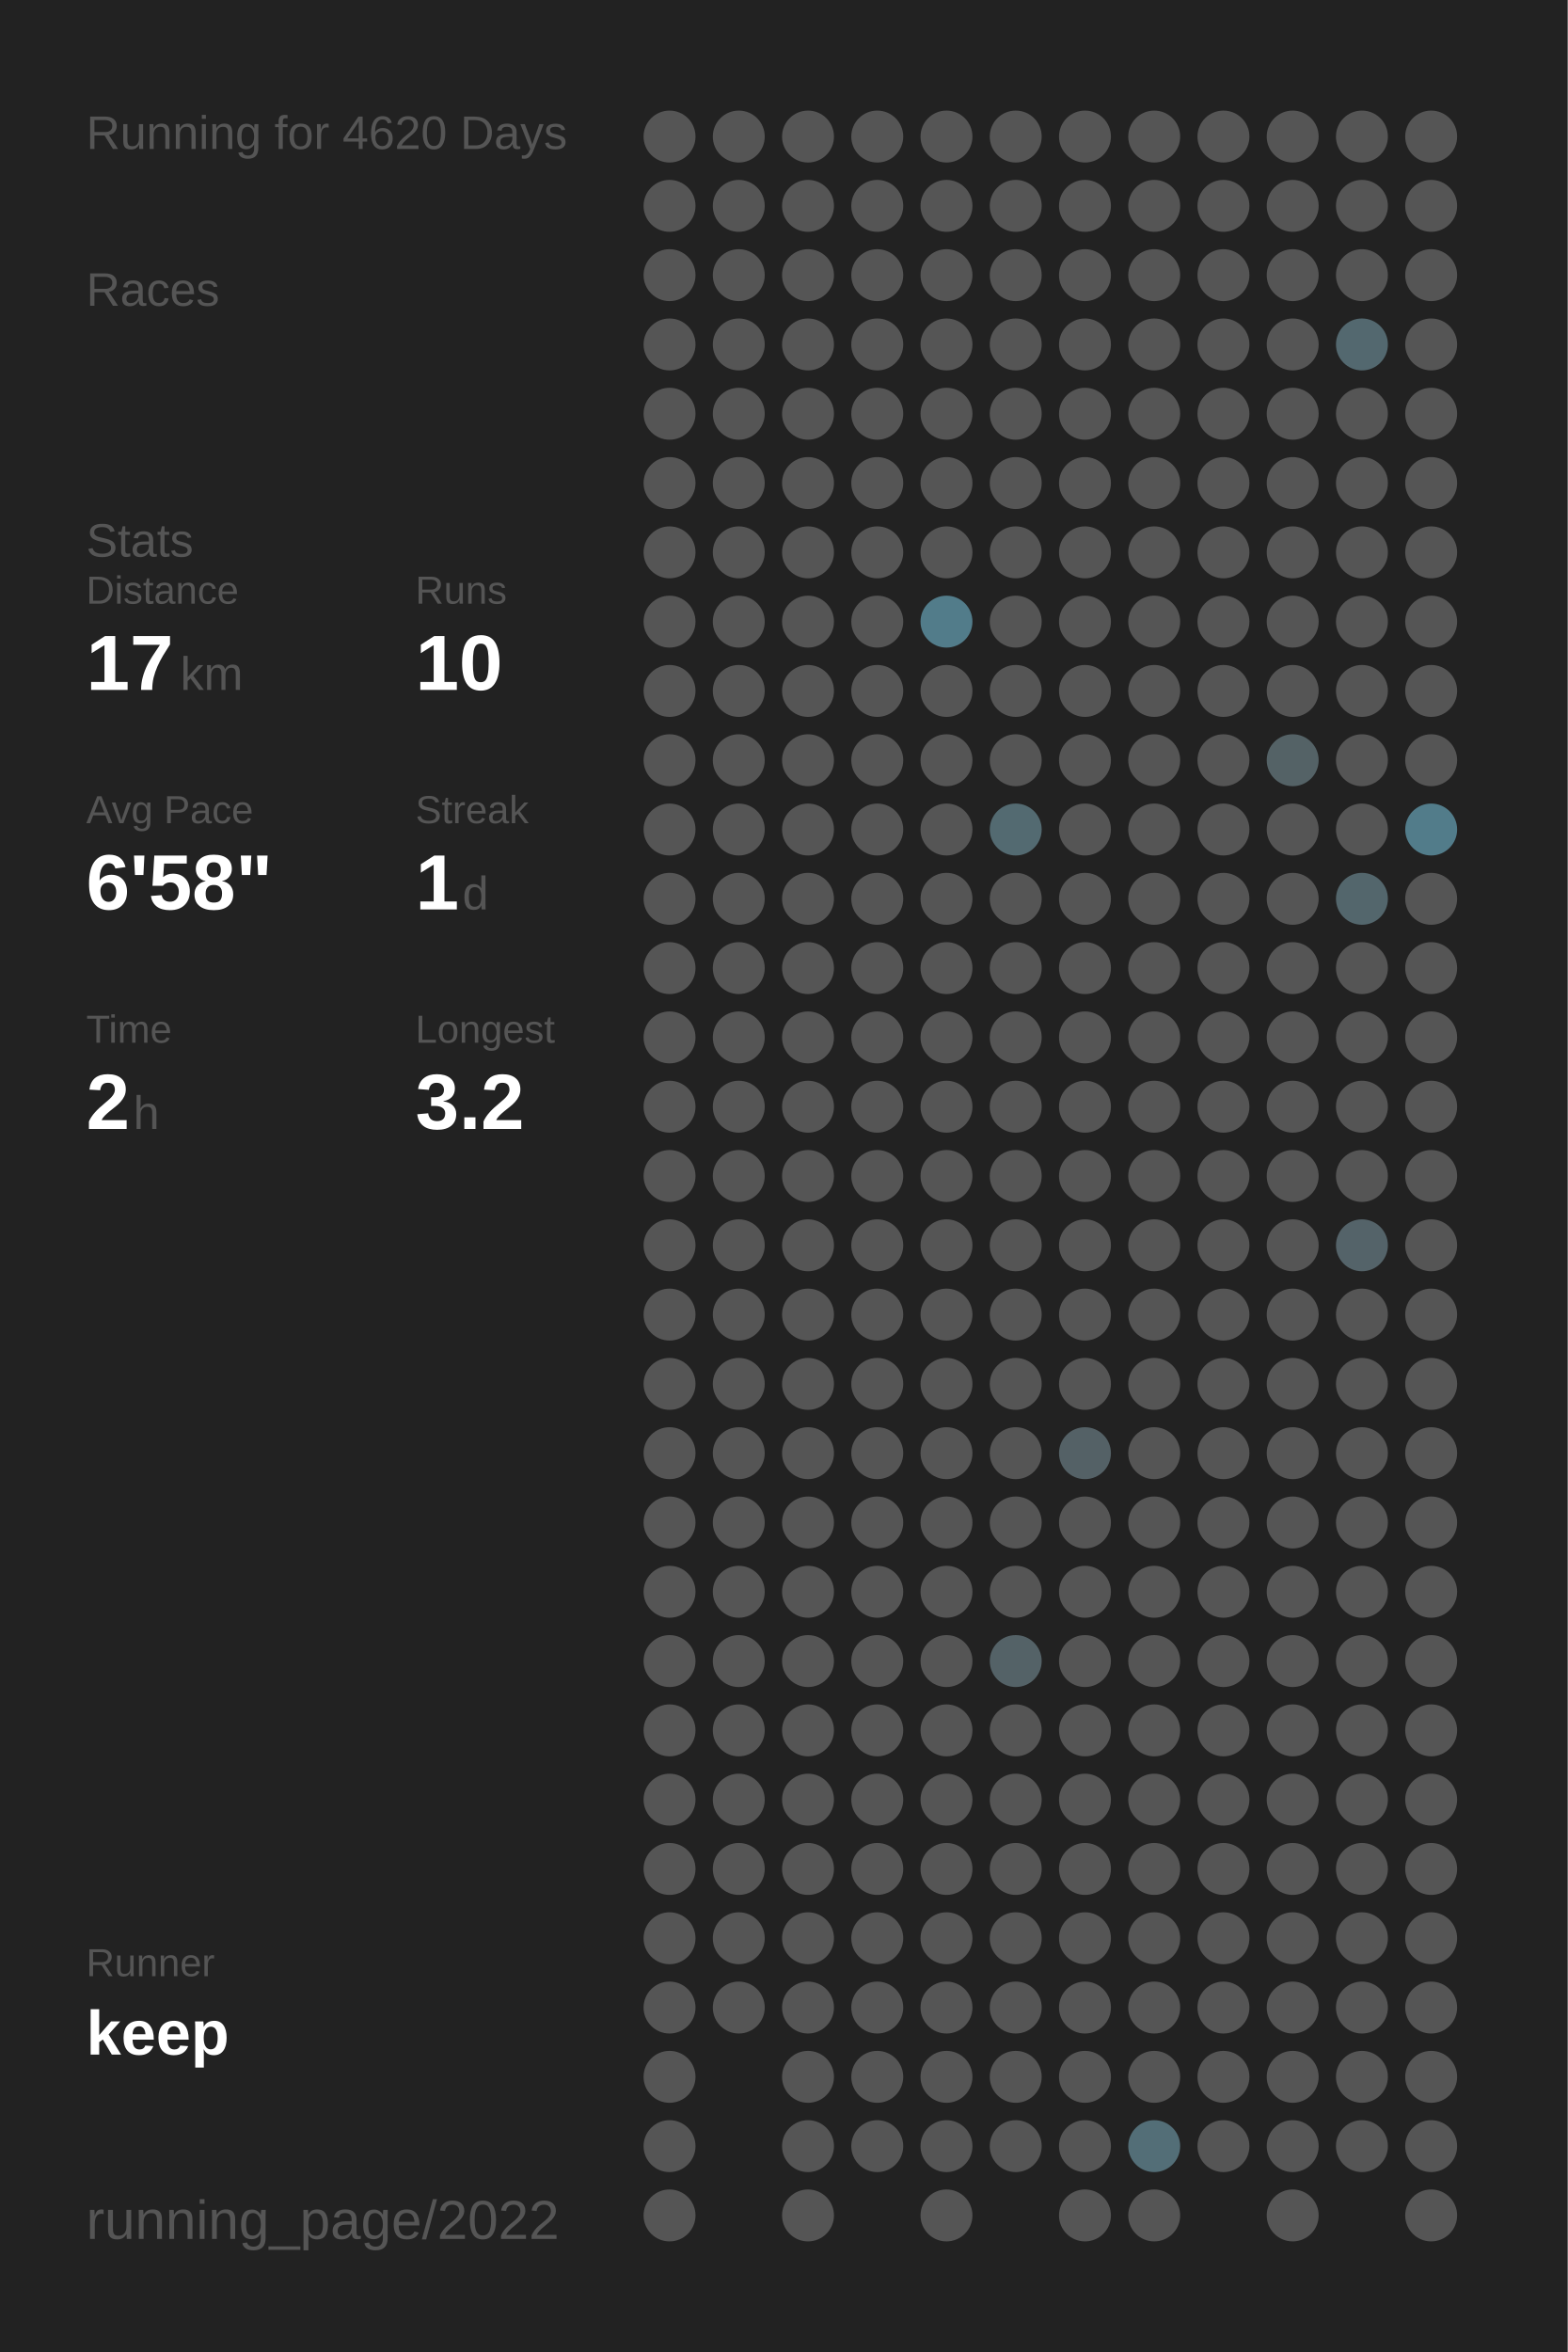
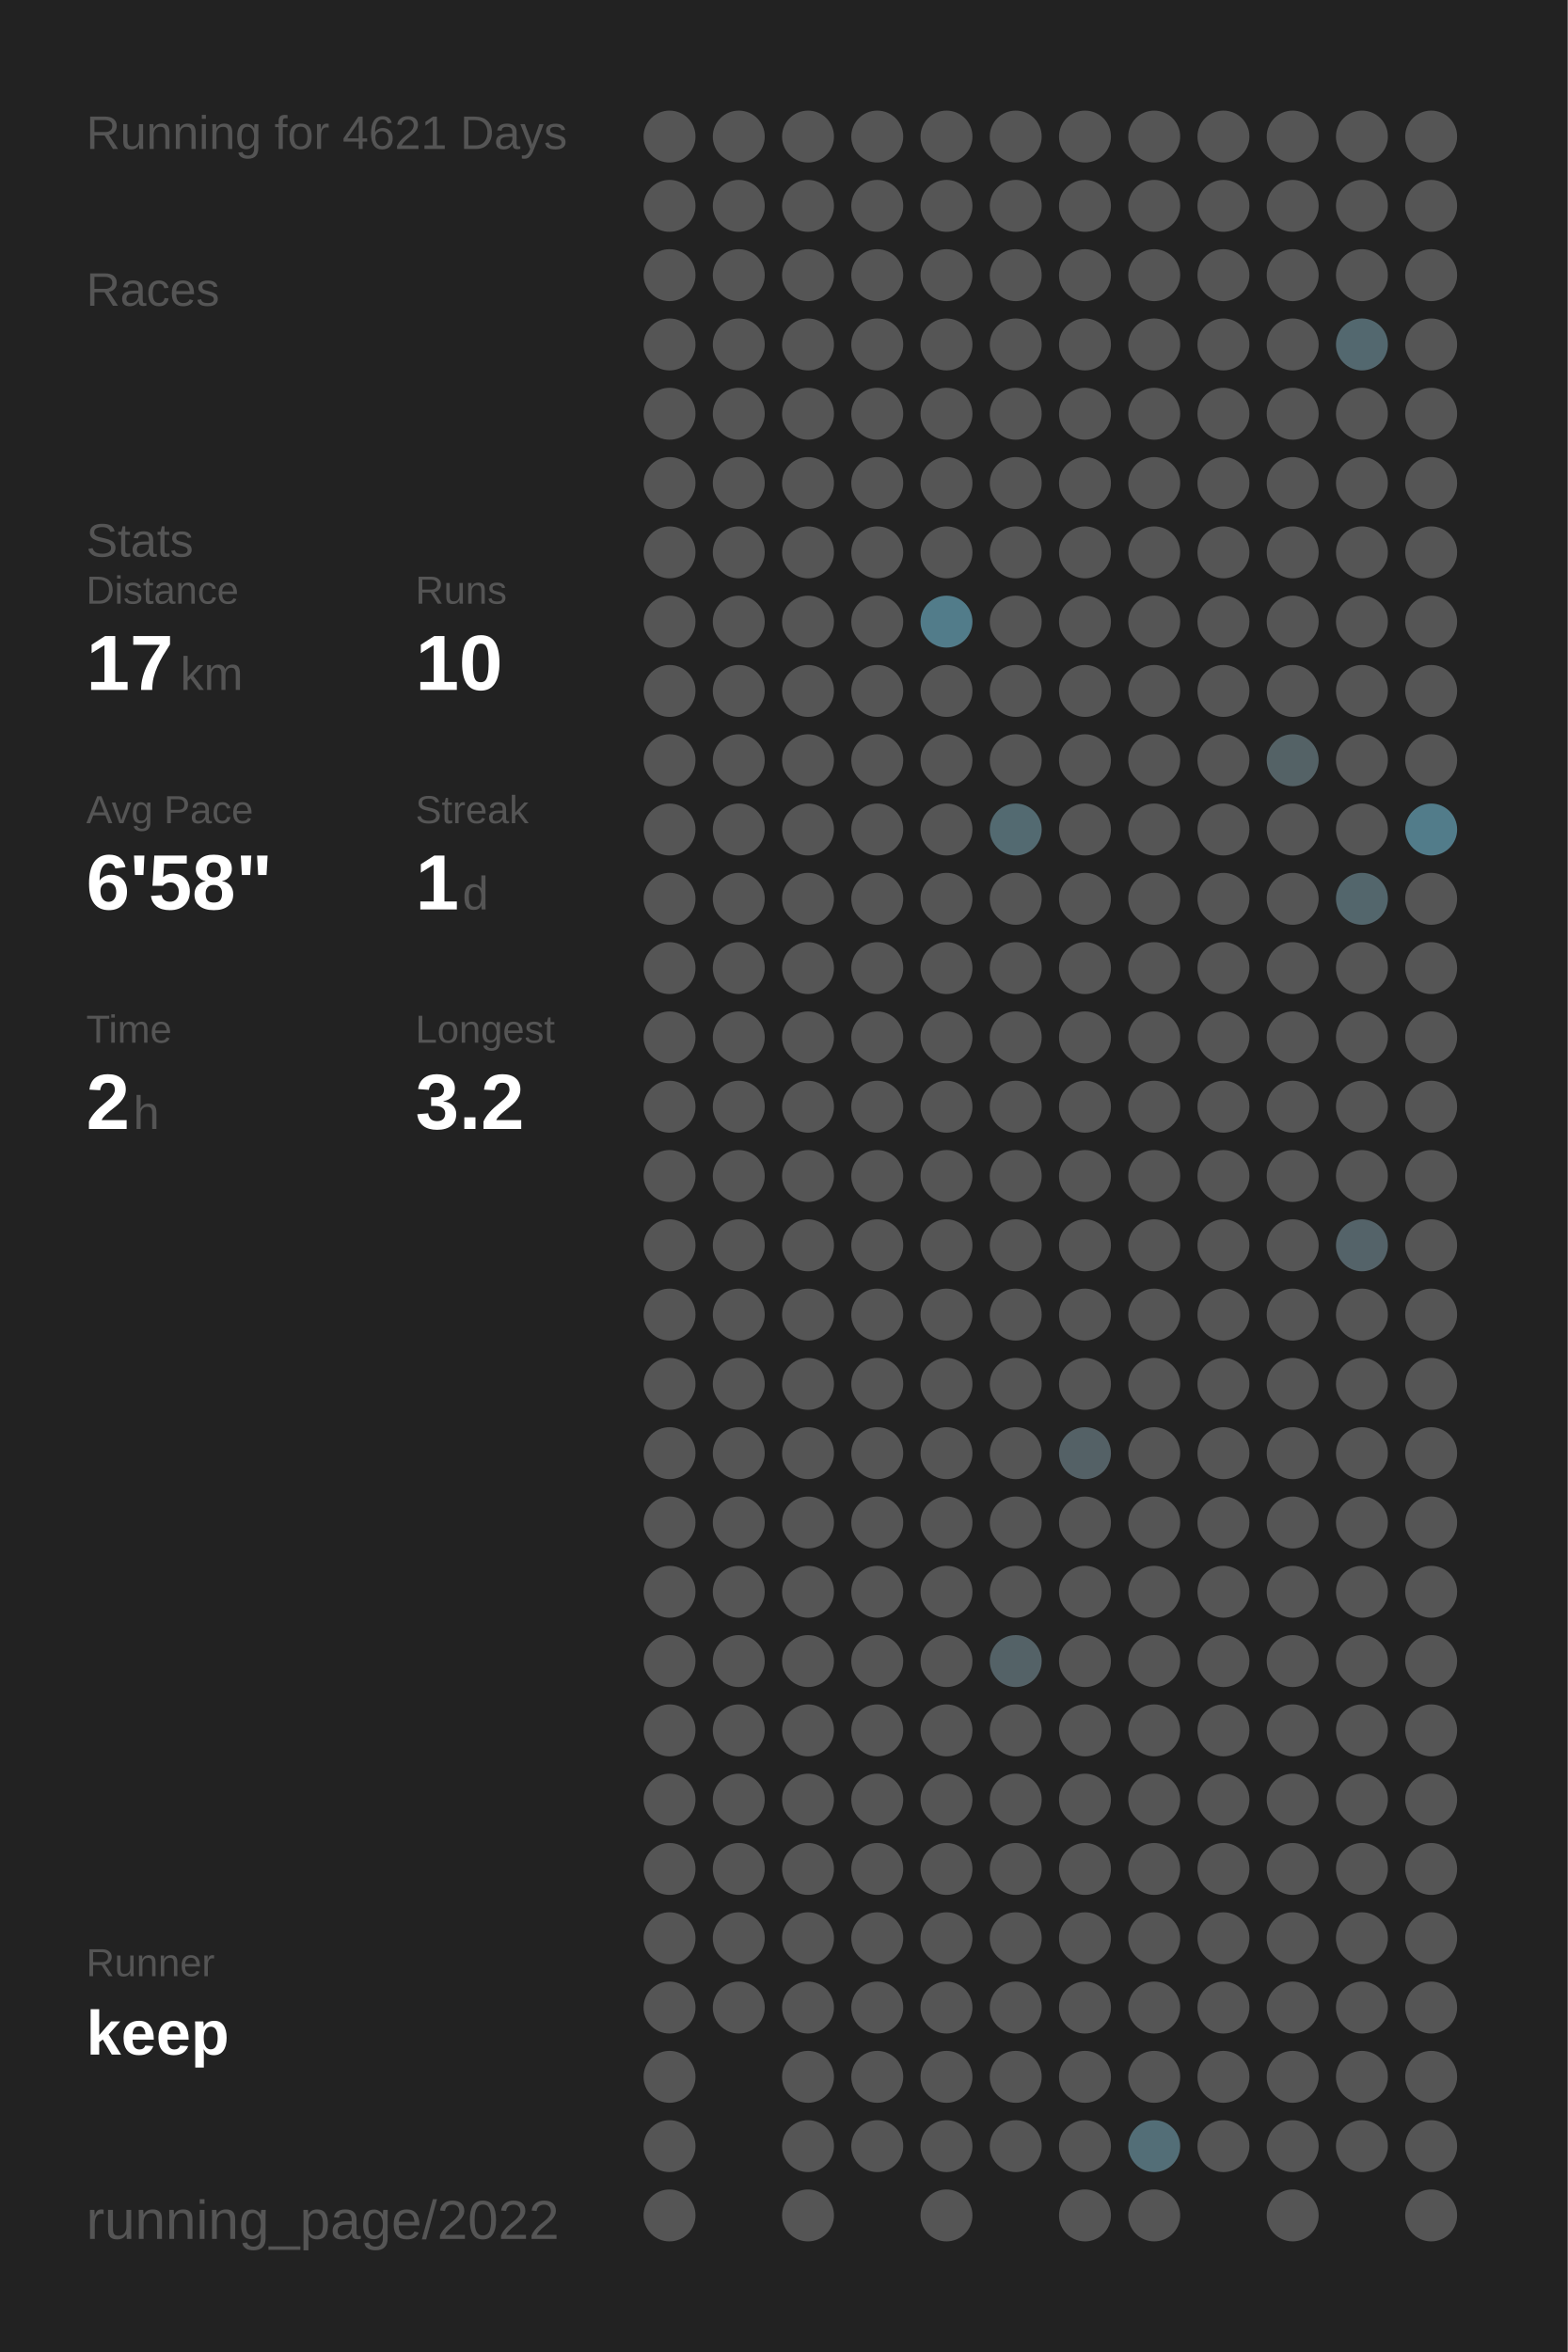
<svg xmlns="http://www.w3.org/2000/svg" baseProfile="full" height="300mm" version="1.1" viewBox="0,0,200,300" width="200mm">
  <defs />
  <rect fill="#222222" height="300" width="200" x="0" y="0" />
-   <text fill="#555555" style="font-size:6px; font-family:Arial;" x="11" y="19">Running for 4620 Days</text>
+   <text fill="#555555" style="font-size:6px; font-family:Arial;" x="11" y="19">Running for 4621 Days</text>
  <text fill="#555555" style="font-size:6px; font-family:Arial;" x="11" y="39">Races</text>
  <text fill="#555555" style="font-size:6px; font-family:Arial;" x="11" y="71">Stats</text>
  <text fill="#555555" style="font-size:5px; font-family:Arial;" x="11" y="77">Distance</text>
  <text fill="#FFFFFF" style="font-size:10px; font-family:Arial; font-weight:bold;" x="11" y="88">17</text>
  <text fill="#555555" style="font-size:6px; font-family:Arial;" x="23" y="88">km</text>
  <text fill="#555555" style="font-size:5px; font-family:Arial;" x="53" y="77">Runs</text>
  <text fill="#FFFFFF" style="font-size:10px; font-family:Arial; font-weight:bold;" x="53" y="88">10</text>
  <text fill="#555555" style="font-size:5px; font-family:Arial;" x="11" y="105">Avg Pace</text>
  <text fill="#FFFFFF" style="font-size:10px; font-family:Arial; font-weight:bold;" x="11" y="116">6'58"</text>
  <text fill="#555555" style="font-size:5px; font-family:Arial;" x="53" y="105">Streak</text>
  <text fill="#FFFFFF" style="font-size:10px; font-family:Arial; font-weight:bold;" x="53" y="116">1</text>
  <text fill="#555555" style="font-size:6px; font-family:Arial;" x="59" y="116">d</text>
  <text fill="#555555" style="font-size:5px; font-family:Arial;" x="11" y="133">Time</text>
  <text fill="#FFFFFF" style="font-size:10px; font-family:Arial; font-weight:bold;" x="11" y="144">2</text>
  <text fill="#555555" style="font-size:6px; font-family:Arial;" x="17" y="144">h</text>
  <text fill="#555555" style="font-size:5px; font-family:Arial;" x="53" y="133">Longest</text>
  <text fill="#FFFFFF" style="font-size:10px; font-family:Arial; font-weight:bold;" x="53" y="144">3.2</text>
  <text fill="#555555" style="font-size:5px; font-family:Arial;" x="11" y="252.065">Runner</text>
  <text fill="#FFFFFF" style="font-size:8px; font-family:Arial; font-weight:bold;" x="11" y="262.065">keep</text>
  <text fill="#555555" style="font-size:7px; font-family:Arial;" x="11" y="285.581">running_page/2022</text>
  <circle cx="85.417" cy="17.419" fill="#555555" r="3.312" />
  <circle cx="85.417" cy="26.258" fill="#555555" r="3.312" />
  <circle cx="85.417" cy="35.097" fill="#555555" r="3.312" />
  <circle cx="85.417" cy="43.935" fill="#555555" r="3.312" />
  <circle cx="85.417" cy="52.774" fill="#555555" r="3.312" />
  <circle cx="85.417" cy="61.613" fill="#555555" r="3.312" />
  <circle cx="85.417" cy="70.452" fill="#555555" r="3.312" />
  <circle cx="85.417" cy="79.29" fill="#555555" r="3.312" />
  <circle cx="85.417" cy="88.129" fill="#555555" r="3.312" />
  <circle cx="85.417" cy="96.968" fill="#555555" r="3.312" />
  <circle cx="85.417" cy="105.806" fill="#555555" r="3.312" />
  <circle cx="85.417" cy="114.645" fill="#555555" r="3.312" />
  <circle cx="85.417" cy="123.484" fill="#555555" r="3.312" />
  <circle cx="85.417" cy="132.323" fill="#555555" r="3.312" />
  <circle cx="85.417" cy="141.161" fill="#555555" r="3.312" />
  <circle cx="85.417" cy="150" fill="#555555" r="3.312" />
  <circle cx="85.417" cy="158.839" fill="#555555" r="3.312" />
  <circle cx="85.417" cy="167.677" fill="#555555" r="3.312" />
  <circle cx="85.417" cy="176.516" fill="#555555" r="3.312" />
  <circle cx="85.417" cy="185.355" fill="#555555" r="3.312" />
  <circle cx="85.417" cy="194.194" fill="#555555" r="3.312" />
  <circle cx="85.417" cy="203.032" fill="#555555" r="3.312" />
  <circle cx="85.417" cy="211.871" fill="#555555" r="3.312" />
  <circle cx="85.417" cy="220.71" fill="#555555" r="3.312" />
  <circle cx="85.417" cy="229.548" fill="#555555" r="3.312" />
  <circle cx="85.417" cy="238.387" fill="#555555" r="3.312" />
  <circle cx="85.417" cy="247.226" fill="#555555" r="3.312" />
  <circle cx="85.417" cy="256.065" fill="#555555" r="3.312" />
  <circle cx="85.417" cy="264.903" fill="#555555" r="3.312" />
  <circle cx="85.417" cy="273.742" fill="#555555" r="3.312" />
  <circle cx="85.417" cy="282.581" fill="#555555" r="3.312" />
  <circle cx="94.25" cy="17.419" fill="#555555" r="3.312" />
  <circle cx="94.25" cy="26.258" fill="#555555" r="3.312" />
  <circle cx="94.25" cy="35.097" fill="#555555" r="3.312" />
  <circle cx="94.25" cy="43.935" fill="#555555" r="3.312" />
  <circle cx="94.25" cy="52.774" fill="#555555" r="3.312" />
  <circle cx="94.25" cy="61.613" fill="#555555" r="3.312" />
  <circle cx="94.25" cy="70.452" fill="#555555" r="3.312" />
  <circle cx="94.25" cy="79.29" fill="#555555" r="3.312" />
  <circle cx="94.25" cy="88.129" fill="#555555" r="3.312" />
  <circle cx="94.25" cy="96.968" fill="#555555" r="3.312" />
  <circle cx="94.25" cy="105.806" fill="#555555" r="3.312" />
  <circle cx="94.25" cy="114.645" fill="#555555" r="3.312" />
  <circle cx="94.25" cy="123.484" fill="#555555" r="3.312" />
  <circle cx="94.25" cy="132.323" fill="#555555" r="3.312" />
  <circle cx="94.25" cy="141.161" fill="#555555" r="3.312" />
  <circle cx="94.25" cy="150" fill="#555555" r="3.312" />
  <circle cx="94.25" cy="158.839" fill="#555555" r="3.312" />
  <circle cx="94.25" cy="167.677" fill="#555555" r="3.312" />
  <circle cx="94.25" cy="176.516" fill="#555555" r="3.312" />
  <circle cx="94.25" cy="185.355" fill="#555555" r="3.312" />
  <circle cx="94.25" cy="194.194" fill="#555555" r="3.312" />
  <circle cx="94.25" cy="203.032" fill="#555555" r="3.312" />
  <circle cx="94.25" cy="211.871" fill="#555555" r="3.312" />
  <circle cx="94.25" cy="220.71" fill="#555555" r="3.312" />
  <circle cx="94.25" cy="229.548" fill="#555555" r="3.312" />
  <circle cx="94.25" cy="238.387" fill="#555555" r="3.312" />
  <circle cx="94.25" cy="247.226" fill="#555555" r="3.312" />
  <circle cx="94.25" cy="256.065" fill="#555555" r="3.312" />
  <circle cx="103.083" cy="17.419" fill="#555555" r="3.312" />
  <circle cx="103.083" cy="26.258" fill="#555555" r="3.312" />
  <circle cx="103.083" cy="35.097" fill="#555555" r="3.312" />
  <circle cx="103.083" cy="43.935" fill="#555555" r="3.312" />
  <circle cx="103.083" cy="52.774" fill="#555555" r="3.312" />
  <circle cx="103.083" cy="61.613" fill="#555555" r="3.312" />
  <circle cx="103.083" cy="70.452" fill="#555555" r="3.312" />
  <circle cx="103.083" cy="79.29" fill="#555555" r="3.312" />
  <circle cx="103.083" cy="88.129" fill="#555555" r="3.312" />
  <circle cx="103.083" cy="96.968" fill="#555555" r="3.312" />
  <circle cx="103.083" cy="105.806" fill="#555555" r="3.312" />
  <circle cx="103.083" cy="114.645" fill="#555555" r="3.312" />
  <circle cx="103.083" cy="123.484" fill="#555555" r="3.312" />
  <circle cx="103.083" cy="132.323" fill="#555555" r="3.312" />
  <circle cx="103.083" cy="141.161" fill="#555555" r="3.312" />
  <circle cx="103.083" cy="150" fill="#555555" r="3.312" />
  <circle cx="103.083" cy="158.839" fill="#555555" r="3.312" />
  <circle cx="103.083" cy="167.677" fill="#555555" r="3.312" />
  <circle cx="103.083" cy="176.516" fill="#555555" r="3.312" />
  <circle cx="103.083" cy="185.355" fill="#555555" r="3.312" />
  <circle cx="103.083" cy="194.194" fill="#555555" r="3.312" />
  <circle cx="103.083" cy="203.032" fill="#555555" r="3.312" />
  <circle cx="103.083" cy="211.871" fill="#555555" r="3.312" />
  <circle cx="103.083" cy="220.71" fill="#555555" r="3.312" />
  <circle cx="103.083" cy="229.548" fill="#555555" r="3.312" />
  <circle cx="103.083" cy="238.387" fill="#555555" r="3.312" />
  <circle cx="103.083" cy="247.226" fill="#555555" r="3.312" />
  <circle cx="103.083" cy="256.065" fill="#555555" r="3.312" />
  <circle cx="103.083" cy="264.903" fill="#555555" r="3.312" />
  <circle cx="103.083" cy="273.742" fill="#555555" r="3.312" />
  <circle cx="103.083" cy="282.581" fill="#555555" r="3.312" />
  <circle cx="111.917" cy="17.419" fill="#555555" r="3.312" />
  <circle cx="111.917" cy="26.258" fill="#555555" r="3.312" />
  <circle cx="111.917" cy="35.097" fill="#555555" r="3.312" />
  <circle cx="111.917" cy="43.935" fill="#555555" r="3.312" />
  <circle cx="111.917" cy="52.774" fill="#555555" r="3.312" />
  <circle cx="111.917" cy="61.613" fill="#555555" r="3.312" />
  <circle cx="111.917" cy="70.452" fill="#555555" r="3.312" />
  <circle cx="111.917" cy="79.29" fill="#555555" r="3.312" />
  <circle cx="111.917" cy="88.129" fill="#555555" r="3.312" />
  <circle cx="111.917" cy="96.968" fill="#555555" r="3.312" />
  <circle cx="111.917" cy="105.806" fill="#555555" r="3.312" />
  <circle cx="111.917" cy="114.645" fill="#555555" r="3.312" />
  <circle cx="111.917" cy="123.484" fill="#555555" r="3.312" />
  <circle cx="111.917" cy="132.323" fill="#555555" r="3.312" />
  <circle cx="111.917" cy="141.161" fill="#555555" r="3.312" />
  <circle cx="111.917" cy="150" fill="#555555" r="3.312" />
  <circle cx="111.917" cy="158.839" fill="#555555" r="3.312" />
  <circle cx="111.917" cy="167.677" fill="#555555" r="3.312" />
  <circle cx="111.917" cy="176.516" fill="#555555" r="3.312" />
  <circle cx="111.917" cy="185.355" fill="#555555" r="3.312" />
  <circle cx="111.917" cy="194.194" fill="#555555" r="3.312" />
  <circle cx="111.917" cy="203.032" fill="#555555" r="3.312" />
  <circle cx="111.917" cy="211.871" fill="#555555" r="3.312" />
  <circle cx="111.917" cy="220.71" fill="#555555" r="3.312" />
  <circle cx="111.917" cy="229.548" fill="#555555" r="3.312" />
  <circle cx="111.917" cy="238.387" fill="#555555" r="3.312" />
  <circle cx="111.917" cy="247.226" fill="#555555" r="3.312" />
  <circle cx="111.917" cy="256.065" fill="#555555" r="3.312" />
  <circle cx="111.917" cy="264.903" fill="#555555" r="3.312" />
  <circle cx="111.917" cy="273.742" fill="#555555" r="3.312" />
  <circle cx="120.75" cy="17.419" fill="#555555" r="3.312" />
  <circle cx="120.75" cy="26.258" fill="#555555" r="3.312" />
  <circle cx="120.75" cy="35.097" fill="#555555" r="3.312" />
  <circle cx="120.75" cy="43.935" fill="#555555" r="3.312" />
  <circle cx="120.75" cy="52.774" fill="#555555" r="3.312" />
  <circle cx="120.75" cy="61.613" fill="#555555" r="3.312" />
  <circle cx="120.75" cy="70.452" fill="#555555" r="3.312" />
  <circle cx="120.75" cy="79.29" fill="#527c8a" r="3.312" />
  <circle cx="120.75" cy="88.129" fill="#555555" r="3.312" />
  <circle cx="120.75" cy="96.968" fill="#555555" r="3.312" />
  <circle cx="120.75" cy="105.806" fill="#555555" r="3.312" />
  <circle cx="120.75" cy="114.645" fill="#555555" r="3.312" />
  <circle cx="120.75" cy="123.484" fill="#555555" r="3.312" />
  <circle cx="120.75" cy="132.323" fill="#555555" r="3.312" />
  <circle cx="120.75" cy="141.161" fill="#555555" r="3.312" />
  <circle cx="120.75" cy="150" fill="#555555" r="3.312" />
  <circle cx="120.75" cy="158.839" fill="#555555" r="3.312" />
  <circle cx="120.75" cy="167.677" fill="#555555" r="3.312" />
  <circle cx="120.75" cy="176.516" fill="#555555" r="3.312" />
  <circle cx="120.75" cy="185.355" fill="#555555" r="3.312" />
  <circle cx="120.75" cy="194.194" fill="#555555" r="3.312" />
  <circle cx="120.75" cy="203.032" fill="#555555" r="3.312" />
  <circle cx="120.75" cy="211.871" fill="#555555" r="3.312" />
  <circle cx="120.75" cy="220.71" fill="#555555" r="3.312" />
  <circle cx="120.75" cy="229.548" fill="#555555" r="3.312" />
  <circle cx="120.75" cy="238.387" fill="#555555" r="3.312" />
  <circle cx="120.75" cy="247.226" fill="#555555" r="3.312" />
  <circle cx="120.75" cy="256.065" fill="#555555" r="3.312" />
  <circle cx="120.75" cy="264.903" fill="#555555" r="3.312" />
  <circle cx="120.75" cy="273.742" fill="#555555" r="3.312" />
  <circle cx="120.75" cy="282.581" fill="#555555" r="3.312" />
  <circle cx="129.583" cy="17.419" fill="#555555" r="3.312" />
  <circle cx="129.583" cy="26.258" fill="#555555" r="3.312" />
  <circle cx="129.583" cy="35.097" fill="#555555" r="3.312" />
  <circle cx="129.583" cy="43.935" fill="#555555" r="3.312" />
  <circle cx="129.583" cy="52.774" fill="#555555" r="3.312" />
  <circle cx="129.583" cy="61.613" fill="#555555" r="3.312" />
  <circle cx="129.583" cy="70.452" fill="#555555" r="3.312" />
  <circle cx="129.583" cy="79.29" fill="#555555" r="3.312" />
  <circle cx="129.583" cy="88.129" fill="#555555" r="3.312" />
  <circle cx="129.583" cy="96.968" fill="#555555" r="3.312" />
  <circle cx="129.583" cy="105.806" fill="#536a71" r="3.312" />
  <circle cx="129.583" cy="114.645" fill="#555555" r="3.312" />
  <circle cx="129.583" cy="123.484" fill="#555555" r="3.312" />
  <circle cx="129.583" cy="132.323" fill="#555555" r="3.312" />
  <circle cx="129.583" cy="141.161" fill="#555555" r="3.312" />
  <circle cx="129.583" cy="150" fill="#555555" r="3.312" />
  <circle cx="129.583" cy="158.839" fill="#555555" r="3.312" />
  <circle cx="129.583" cy="167.677" fill="#555555" r="3.312" />
  <circle cx="129.583" cy="176.516" fill="#555555" r="3.312" />
  <circle cx="129.583" cy="185.355" fill="#555555" r="3.312" />
  <circle cx="129.583" cy="194.194" fill="#555555" r="3.312" />
  <circle cx="129.583" cy="203.032" fill="#555555" r="3.312" />
  <circle cx="129.583" cy="211.871" fill="#546267" r="3.312" />
  <circle cx="129.583" cy="220.71" fill="#555555" r="3.312" />
  <circle cx="129.583" cy="229.548" fill="#555555" r="3.312" />
  <circle cx="129.583" cy="238.387" fill="#555555" r="3.312" />
  <circle cx="129.583" cy="247.226" fill="#555555" r="3.312" />
  <circle cx="129.583" cy="256.065" fill="#555555" r="3.312" />
  <circle cx="129.583" cy="264.903" fill="#555555" r="3.312" />
  <circle cx="129.583" cy="273.742" fill="#555555" r="3.312" />
  <circle cx="138.417" cy="17.419" fill="#555555" r="3.312" />
  <circle cx="138.417" cy="26.258" fill="#555555" r="3.312" />
  <circle cx="138.417" cy="35.097" fill="#555555" r="3.312" />
  <circle cx="138.417" cy="43.935" fill="#555555" r="3.312" />
  <circle cx="138.417" cy="52.774" fill="#555555" r="3.312" />
  <circle cx="138.417" cy="61.613" fill="#555555" r="3.312" />
  <circle cx="138.417" cy="70.452" fill="#555555" r="3.312" />
  <circle cx="138.417" cy="79.29" fill="#555555" r="3.312" />
  <circle cx="138.417" cy="88.129" fill="#555555" r="3.312" />
  <circle cx="138.417" cy="96.968" fill="#555555" r="3.312" />
  <circle cx="138.417" cy="105.806" fill="#555555" r="3.312" />
  <circle cx="138.417" cy="114.645" fill="#555555" r="3.312" />
  <circle cx="138.417" cy="123.484" fill="#555555" r="3.312" />
  <circle cx="138.417" cy="132.323" fill="#555555" r="3.312" />
  <circle cx="138.417" cy="141.161" fill="#555555" r="3.312" />
  <circle cx="138.417" cy="150" fill="#555555" r="3.312" />
  <circle cx="138.417" cy="158.839" fill="#555555" r="3.312" />
  <circle cx="138.417" cy="167.677" fill="#555555" r="3.312" />
  <circle cx="138.417" cy="176.516" fill="#555555" r="3.312" />
  <circle cx="138.417" cy="185.355" fill="#546166" r="3.312" />
  <circle cx="138.417" cy="194.194" fill="#555555" r="3.312" />
  <circle cx="138.417" cy="203.032" fill="#555555" r="3.312" />
  <circle cx="138.417" cy="211.871" fill="#555555" r="3.312" />
  <circle cx="138.417" cy="220.71" fill="#555555" r="3.312" />
  <circle cx="138.417" cy="229.548" fill="#555555" r="3.312" />
  <circle cx="138.417" cy="238.387" fill="#555555" r="3.312" />
  <circle cx="138.417" cy="247.226" fill="#555555" r="3.312" />
  <circle cx="138.417" cy="256.065" fill="#555555" r="3.312" />
  <circle cx="138.417" cy="264.903" fill="#555555" r="3.312" />
  <circle cx="138.417" cy="273.742" fill="#555555" r="3.312" />
  <circle cx="138.417" cy="282.581" fill="#555555" r="3.312" />
  <circle cx="147.25" cy="17.419" fill="#555555" r="3.312" />
  <circle cx="147.25" cy="26.258" fill="#555555" r="3.312" />
  <circle cx="147.25" cy="35.097" fill="#555555" r="3.312" />
  <circle cx="147.25" cy="43.935" fill="#555555" r="3.312" />
  <circle cx="147.25" cy="52.774" fill="#555555" r="3.312" />
  <circle cx="147.25" cy="61.613" fill="#555555" r="3.312" />
  <circle cx="147.25" cy="70.452" fill="#555555" r="3.312" />
  <circle cx="147.25" cy="79.29" fill="#555555" r="3.312" />
  <circle cx="147.25" cy="88.129" fill="#555555" r="3.312" />
  <circle cx="147.25" cy="96.968" fill="#555555" r="3.312" />
  <circle cx="147.25" cy="105.806" fill="#555555" r="3.312" />
  <circle cx="147.25" cy="114.645" fill="#555555" r="3.312" />
  <circle cx="147.25" cy="123.484" fill="#555555" r="3.312" />
  <circle cx="147.25" cy="132.323" fill="#555555" r="3.312" />
  <circle cx="147.25" cy="141.161" fill="#555555" r="3.312" />
  <circle cx="147.25" cy="150" fill="#555555" r="3.312" />
  <circle cx="147.25" cy="158.839" fill="#555555" r="3.312" />
  <circle cx="147.25" cy="167.677" fill="#555555" r="3.312" />
  <circle cx="147.25" cy="176.516" fill="#555555" r="3.312" />
  <circle cx="147.25" cy="185.355" fill="#555555" r="3.312" />
  <circle cx="147.25" cy="194.194" fill="#555555" r="3.312" />
  <circle cx="147.25" cy="203.032" fill="#555555" r="3.312" />
  <circle cx="147.25" cy="211.871" fill="#555555" r="3.312" />
  <circle cx="147.25" cy="220.71" fill="#555555" r="3.312" />
  <circle cx="147.25" cy="229.548" fill="#555555" r="3.312" />
  <circle cx="147.25" cy="238.387" fill="#555555" r="3.312" />
  <circle cx="147.25" cy="247.226" fill="#555555" r="3.312" />
  <circle cx="147.25" cy="256.065" fill="#555555" r="3.312" />
  <circle cx="147.25" cy="264.903" fill="#555555" r="3.312" />
  <circle cx="147.25" cy="273.742" fill="#536e77" r="3.312" />
  <circle cx="147.25" cy="282.581" fill="#555555" r="3.312" />
  <circle cx="156.083" cy="17.419" fill="#555555" r="3.312" />
  <circle cx="156.083" cy="26.258" fill="#555555" r="3.312" />
  <circle cx="156.083" cy="35.097" fill="#555555" r="3.312" />
  <circle cx="156.083" cy="43.935" fill="#555555" r="3.312" />
  <circle cx="156.083" cy="52.774" fill="#555555" r="3.312" />
  <circle cx="156.083" cy="61.613" fill="#555555" r="3.312" />
  <circle cx="156.083" cy="70.452" fill="#555555" r="3.312" />
  <circle cx="156.083" cy="79.29" fill="#555555" r="3.312" />
  <circle cx="156.083" cy="88.129" fill="#555555" r="3.312" />
  <circle cx="156.083" cy="96.968" fill="#555555" r="3.312" />
  <circle cx="156.083" cy="105.806" fill="#555555" r="3.312" />
  <circle cx="156.083" cy="114.645" fill="#555555" r="3.312" />
  <circle cx="156.083" cy="123.484" fill="#555555" r="3.312" />
  <circle cx="156.083" cy="132.323" fill="#555555" r="3.312" />
  <circle cx="156.083" cy="141.161" fill="#555555" r="3.312" />
  <circle cx="156.083" cy="150" fill="#555555" r="3.312" />
  <circle cx="156.083" cy="158.839" fill="#555555" r="3.312" />
  <circle cx="156.083" cy="167.677" fill="#555555" r="3.312" />
  <circle cx="156.083" cy="176.516" fill="#555555" r="3.312" />
  <circle cx="156.083" cy="185.355" fill="#555555" r="3.312" />
  <circle cx="156.083" cy="194.194" fill="#555555" r="3.312" />
  <circle cx="156.083" cy="203.032" fill="#555555" r="3.312" />
  <circle cx="156.083" cy="211.871" fill="#555555" r="3.312" />
  <circle cx="156.083" cy="220.71" fill="#555555" r="3.312" />
  <circle cx="156.083" cy="229.548" fill="#555555" r="3.312" />
  <circle cx="156.083" cy="238.387" fill="#555555" r="3.312" />
  <circle cx="156.083" cy="247.226" fill="#555555" r="3.312" />
  <circle cx="156.083" cy="256.065" fill="#555555" r="3.312" />
  <circle cx="156.083" cy="264.903" fill="#555555" r="3.312" />
  <circle cx="156.083" cy="273.742" fill="#555555" r="3.312" />
  <circle cx="164.917" cy="17.419" fill="#555555" r="3.312" />
  <circle cx="164.917" cy="26.258" fill="#555555" r="3.312" />
  <circle cx="164.917" cy="35.097" fill="#555555" r="3.312" />
  <circle cx="164.917" cy="43.935" fill="#555555" r="3.312" />
  <circle cx="164.917" cy="52.774" fill="#555555" r="3.312" />
  <circle cx="164.917" cy="61.613" fill="#555555" r="3.312" />
  <circle cx="164.917" cy="70.452" fill="#555555" r="3.312" />
  <circle cx="164.917" cy="79.29" fill="#555555" r="3.312" />
  <circle cx="164.917" cy="88.129" fill="#555555" r="3.312" />
  <circle cx="164.917" cy="96.968" fill="#546266" r="3.312" />
  <circle cx="164.917" cy="105.806" fill="#555555" r="3.312" />
  <circle cx="164.917" cy="114.645" fill="#555555" r="3.312" />
  <circle cx="164.917" cy="123.484" fill="#555555" r="3.312" />
  <circle cx="164.917" cy="132.323" fill="#555555" r="3.312" />
  <circle cx="164.917" cy="141.161" fill="#555555" r="3.312" />
  <circle cx="164.917" cy="150" fill="#555555" r="3.312" />
  <circle cx="164.917" cy="158.839" fill="#555555" r="3.312" />
  <circle cx="164.917" cy="167.677" fill="#555555" r="3.312" />
  <circle cx="164.917" cy="176.516" fill="#555555" r="3.312" />
  <circle cx="164.917" cy="185.355" fill="#555555" r="3.312" />
  <circle cx="164.917" cy="194.194" fill="#555555" r="3.312" />
  <circle cx="164.917" cy="203.032" fill="#555555" r="3.312" />
  <circle cx="164.917" cy="211.871" fill="#555555" r="3.312" />
  <circle cx="164.917" cy="220.71" fill="#555555" r="3.312" />
  <circle cx="164.917" cy="229.548" fill="#555555" r="3.312" />
  <circle cx="164.917" cy="238.387" fill="#555555" r="3.312" />
  <circle cx="164.917" cy="247.226" fill="#555555" r="3.312" />
  <circle cx="164.917" cy="256.065" fill="#555555" r="3.312" />
  <circle cx="164.917" cy="264.903" fill="#555555" r="3.312" />
  <circle cx="164.917" cy="273.742" fill="#555555" r="3.312" />
  <circle cx="164.917" cy="282.581" fill="#555555" r="3.312" />
  <circle cx="173.75" cy="17.419" fill="#555555" r="3.312" />
  <circle cx="173.75" cy="26.258" fill="#555555" r="3.312" />
  <circle cx="173.75" cy="35.097" fill="#555555" r="3.312" />
  <circle cx="173.75" cy="43.935" fill="#53686f" r="3.312" />
  <circle cx="173.75" cy="52.774" fill="#555555" r="3.312" />
  <circle cx="173.75" cy="61.613" fill="#555555" r="3.312" />
  <circle cx="173.75" cy="70.452" fill="#555555" r="3.312" />
  <circle cx="173.75" cy="79.29" fill="#555555" r="3.312" />
  <circle cx="173.75" cy="88.129" fill="#555555" r="3.312" />
  <circle cx="173.75" cy="96.968" fill="#555555" r="3.312" />
  <circle cx="173.75" cy="105.806" fill="#555555" r="3.312" />
  <circle cx="173.75" cy="114.645" fill="#53666c" r="3.312" />
  <circle cx="173.75" cy="123.484" fill="#555555" r="3.312" />
  <circle cx="173.75" cy="132.323" fill="#555555" r="3.312" />
  <circle cx="173.75" cy="141.161" fill="#555555" r="3.312" />
  <circle cx="173.75" cy="150" fill="#555555" r="3.312" />
  <circle cx="173.75" cy="158.839" fill="#546369" r="3.312" />
  <circle cx="173.75" cy="167.677" fill="#555555" r="3.312" />
  <circle cx="173.75" cy="176.516" fill="#555555" r="3.312" />
  <circle cx="173.75" cy="185.355" fill="#555555" r="3.312" />
  <circle cx="173.75" cy="194.194" fill="#555555" r="3.312" />
  <circle cx="173.75" cy="203.032" fill="#555555" r="3.312" />
  <circle cx="173.75" cy="211.871" fill="#555555" r="3.312" />
  <circle cx="173.75" cy="220.71" fill="#555555" r="3.312" />
  <circle cx="173.75" cy="229.548" fill="#555555" r="3.312" />
  <circle cx="173.75" cy="238.387" fill="#555555" r="3.312" />
  <circle cx="173.75" cy="247.226" fill="#555555" r="3.312" />
  <circle cx="173.75" cy="256.065" fill="#555555" r="3.312" />
  <circle cx="173.75" cy="264.903" fill="#555555" r="3.312" />
  <circle cx="173.75" cy="273.742" fill="#555555" r="3.312" />
  <circle cx="182.583" cy="17.419" fill="#555555" r="3.312" />
  <circle cx="182.583" cy="26.258" fill="#555555" r="3.312" />
  <circle cx="182.583" cy="35.097" fill="#555555" r="3.312" />
  <circle cx="182.583" cy="43.935" fill="#555555" r="3.312" />
  <circle cx="182.583" cy="52.774" fill="#555555" r="3.312" />
  <circle cx="182.583" cy="61.613" fill="#555555" r="3.312" />
  <circle cx="182.583" cy="70.452" fill="#555555" r="3.312" />
  <circle cx="182.583" cy="79.29" fill="#555555" r="3.312" />
  <circle cx="182.583" cy="88.129" fill="#555555" r="3.312" />
  <circle cx="182.583" cy="96.968" fill="#555555" r="3.312" />
  <circle cx="182.583" cy="105.806" fill="#527c8a" r="3.312" />
  <circle cx="182.583" cy="114.645" fill="#555555" r="3.312" />
  <circle cx="182.583" cy="123.484" fill="#555555" r="3.312" />
  <circle cx="182.583" cy="132.323" fill="#555555" r="3.312" />
  <circle cx="182.583" cy="141.161" fill="#555555" r="3.312" />
  <circle cx="182.583" cy="150" fill="#555555" r="3.312" />
  <circle cx="182.583" cy="158.839" fill="#555555" r="3.312" />
  <circle cx="182.583" cy="167.677" fill="#555555" r="3.312" />
  <circle cx="182.583" cy="176.516" fill="#555555" r="3.312" />
  <circle cx="182.583" cy="185.355" fill="#555555" r="3.312" />
  <circle cx="182.583" cy="194.194" fill="#555555" r="3.312" />
  <circle cx="182.583" cy="203.032" fill="#555555" r="3.312" />
  <circle cx="182.583" cy="211.871" fill="#555555" r="3.312" />
  <circle cx="182.583" cy="220.71" fill="#555555" r="3.312" />
  <circle cx="182.583" cy="229.548" fill="#555555" r="3.312" />
  <circle cx="182.583" cy="238.387" fill="#555555" r="3.312" />
  <circle cx="182.583" cy="247.226" fill="#555555" r="3.312" />
  <circle cx="182.583" cy="256.065" fill="#555555" r="3.312" />
  <circle cx="182.583" cy="264.903" fill="#555555" r="3.312" />
  <circle cx="182.583" cy="273.742" fill="#555555" r="3.312" />
  <circle cx="182.583" cy="282.581" fill="#555555" r="3.312" />
</svg>
